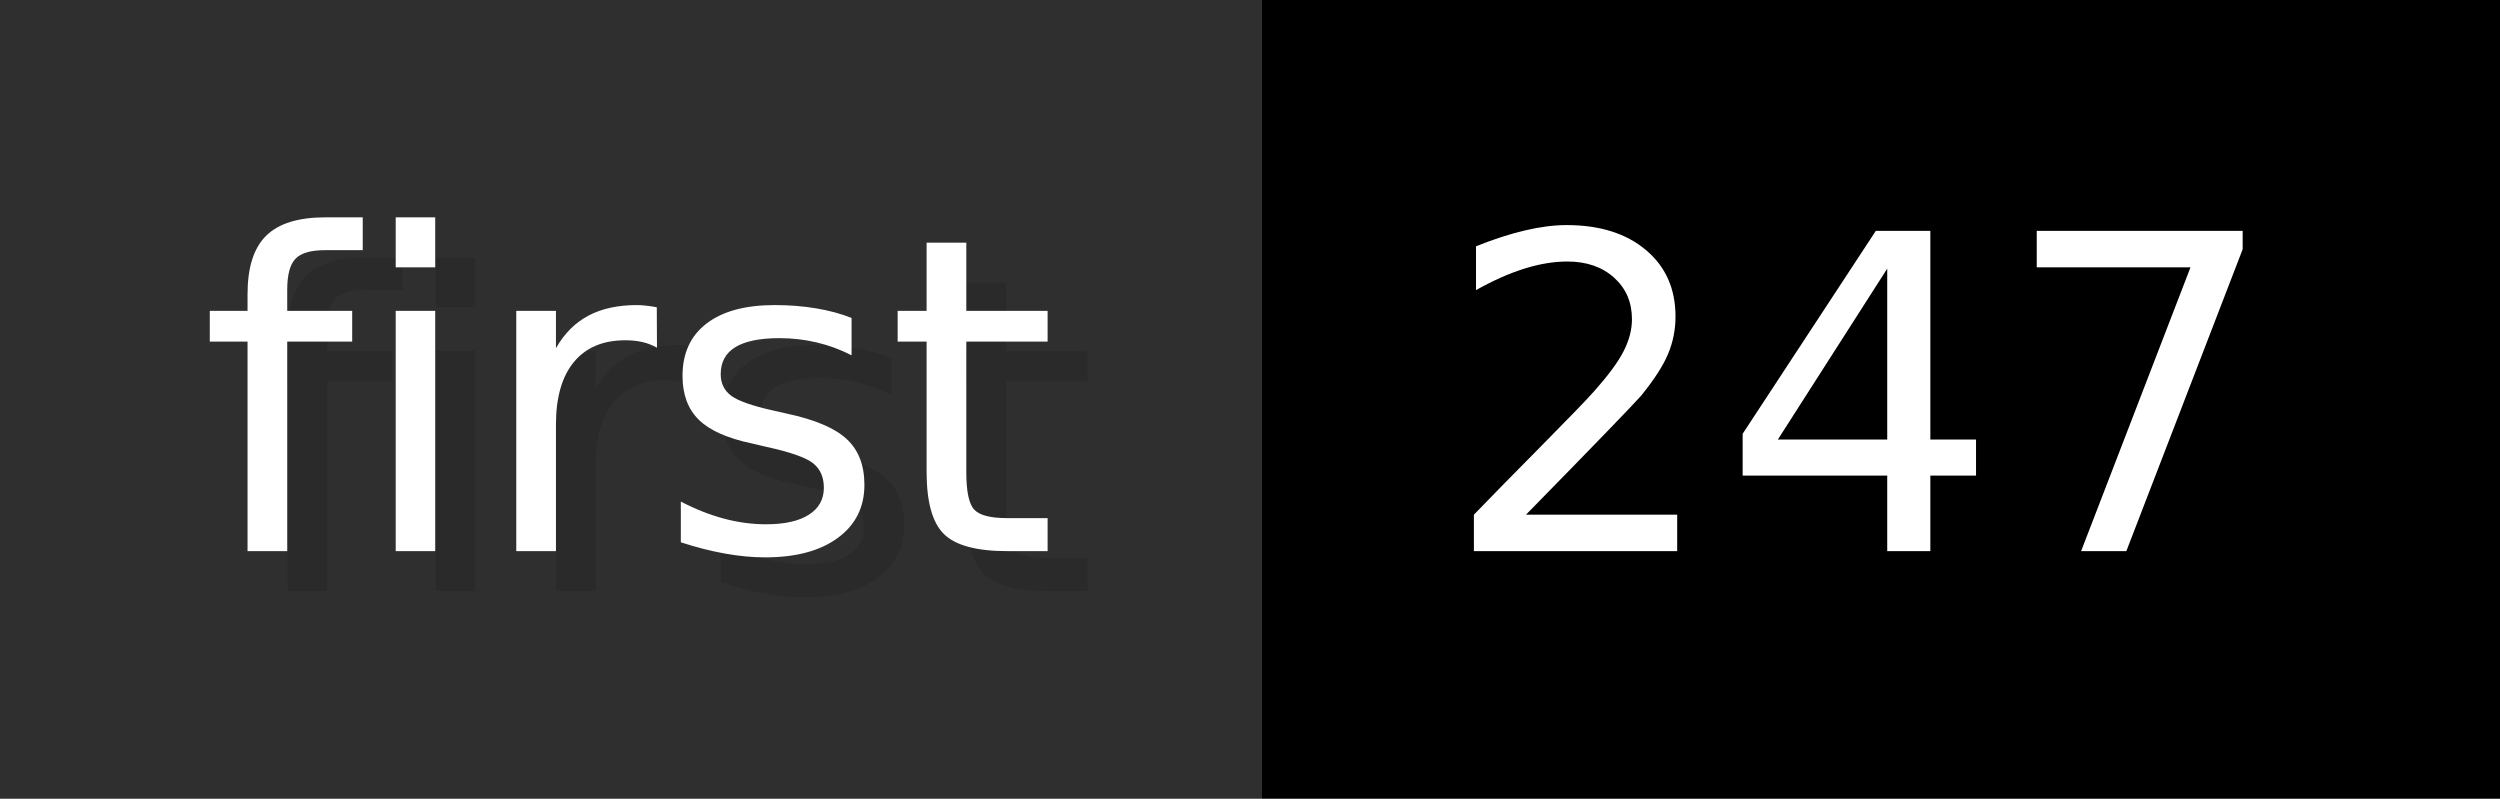
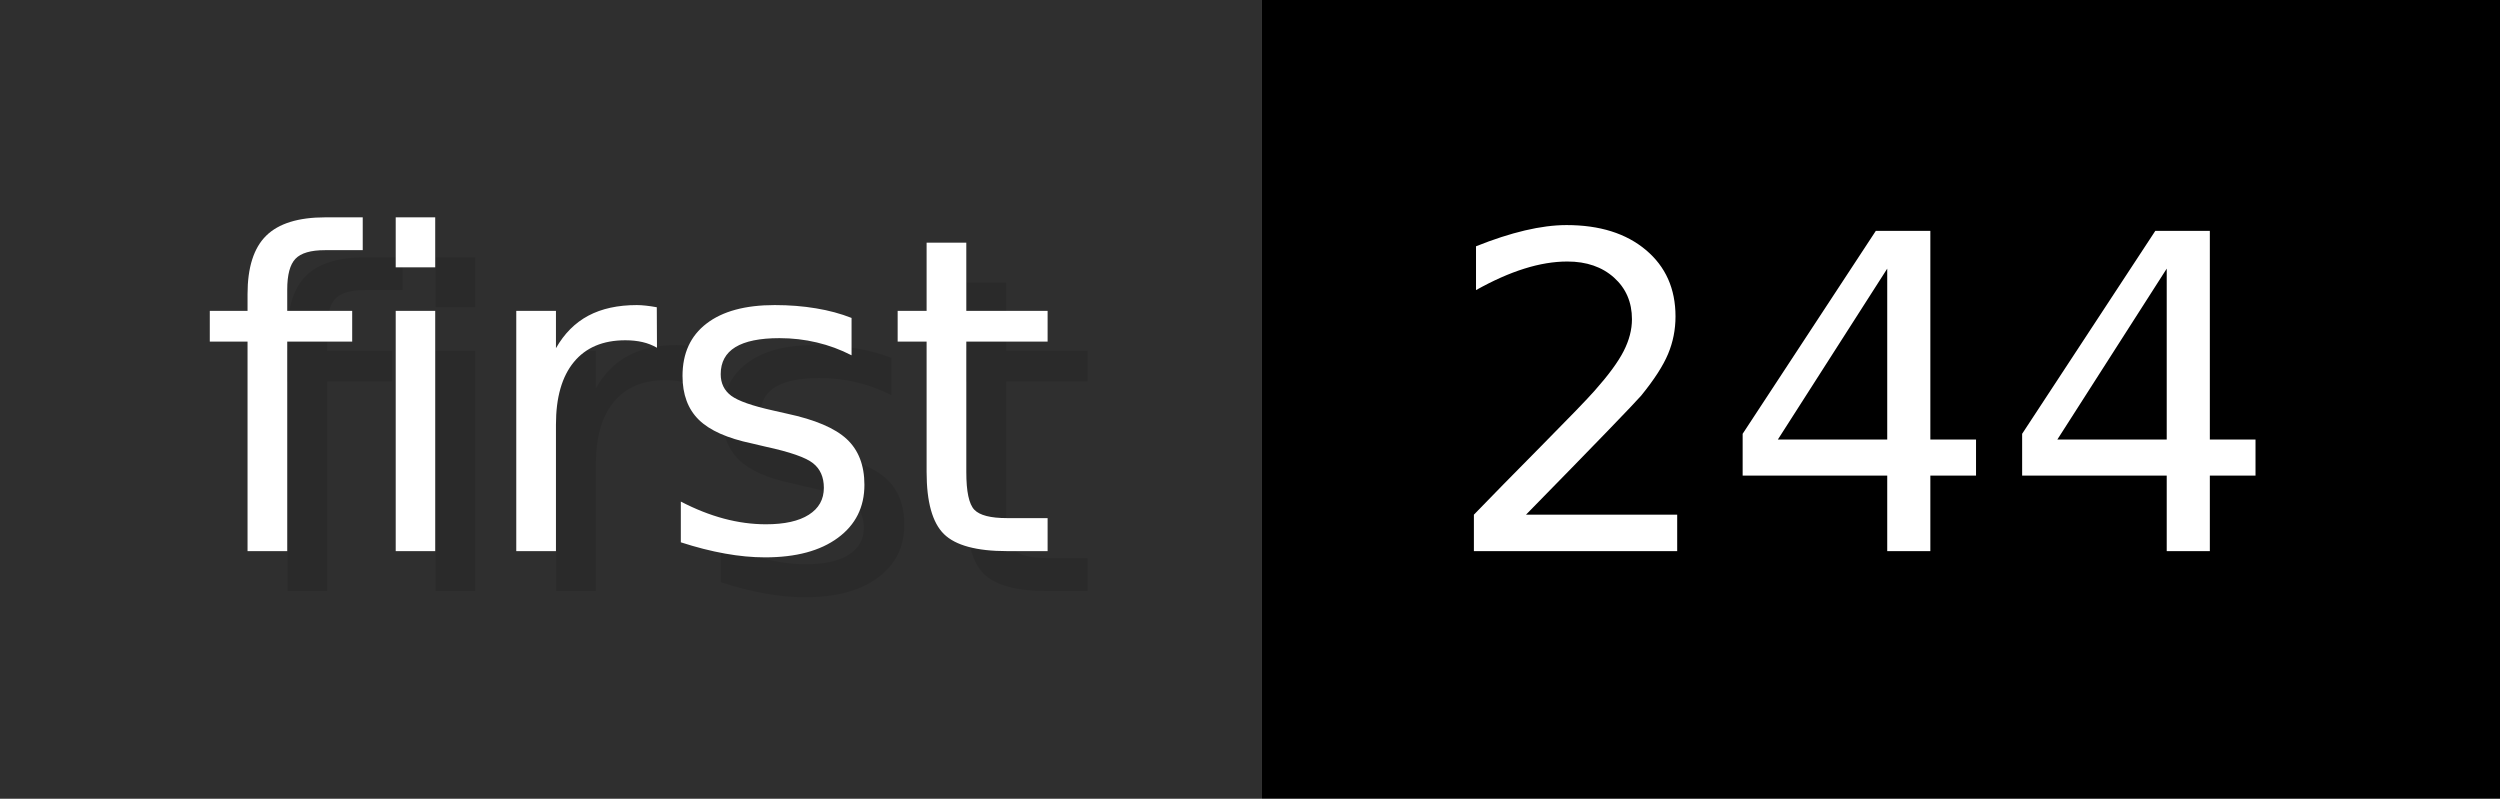
- <svg xmlns="http://www.w3.org/2000/svg" width="62.6" height="20" viewBox="0 0 626 200" role="img" aria-label="first: 247">
+ <svg xmlns="http://www.w3.org/2000/svg" width="62.6" height="20" viewBox="0 0 626 200" role="img" aria-label="first: 244">
  <g>
    <rect fill="#2F2F2F" width="316" height="200" />
    <rect fill="#" x="316" width="310" height="200" />
  </g>
  <g aria-hidden="true" fill="#fff" text-anchor="start" font-family="Verdana,DejaVu Sans,sans-serif" font-size="110">
    <text x="60" y="148" textLength="216" fill="#000" opacity="0.1">first</text>
    <text x="50" y="138" textLength="216">first</text>
-     <text x="371" y="148" textLength="210" fill="#000" opacity="0.1">247</text>
-     <text x="361" y="138" textLength="210">247</text>
+     <text x="371" y="148" textLength="210" fill="#000" opacity="0.1">244</text>
+     <text x="361" y="138" textLength="210">244</text>
  </g>
</svg>
